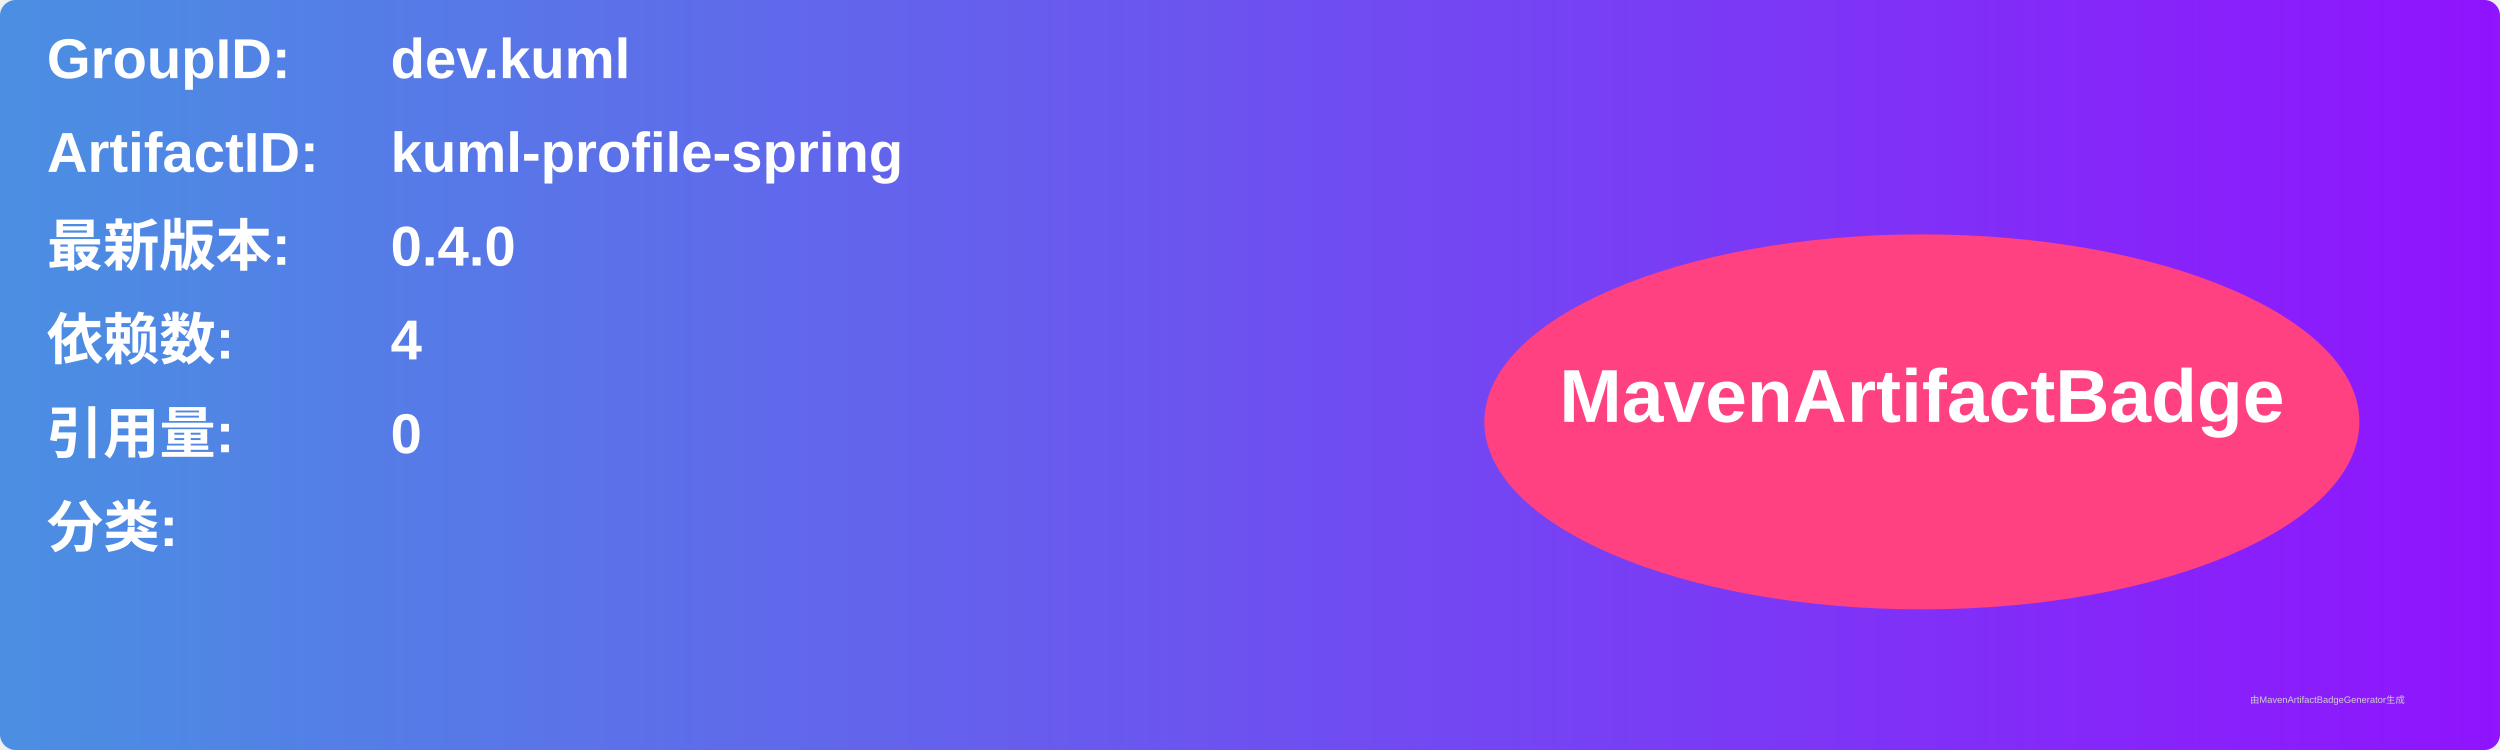
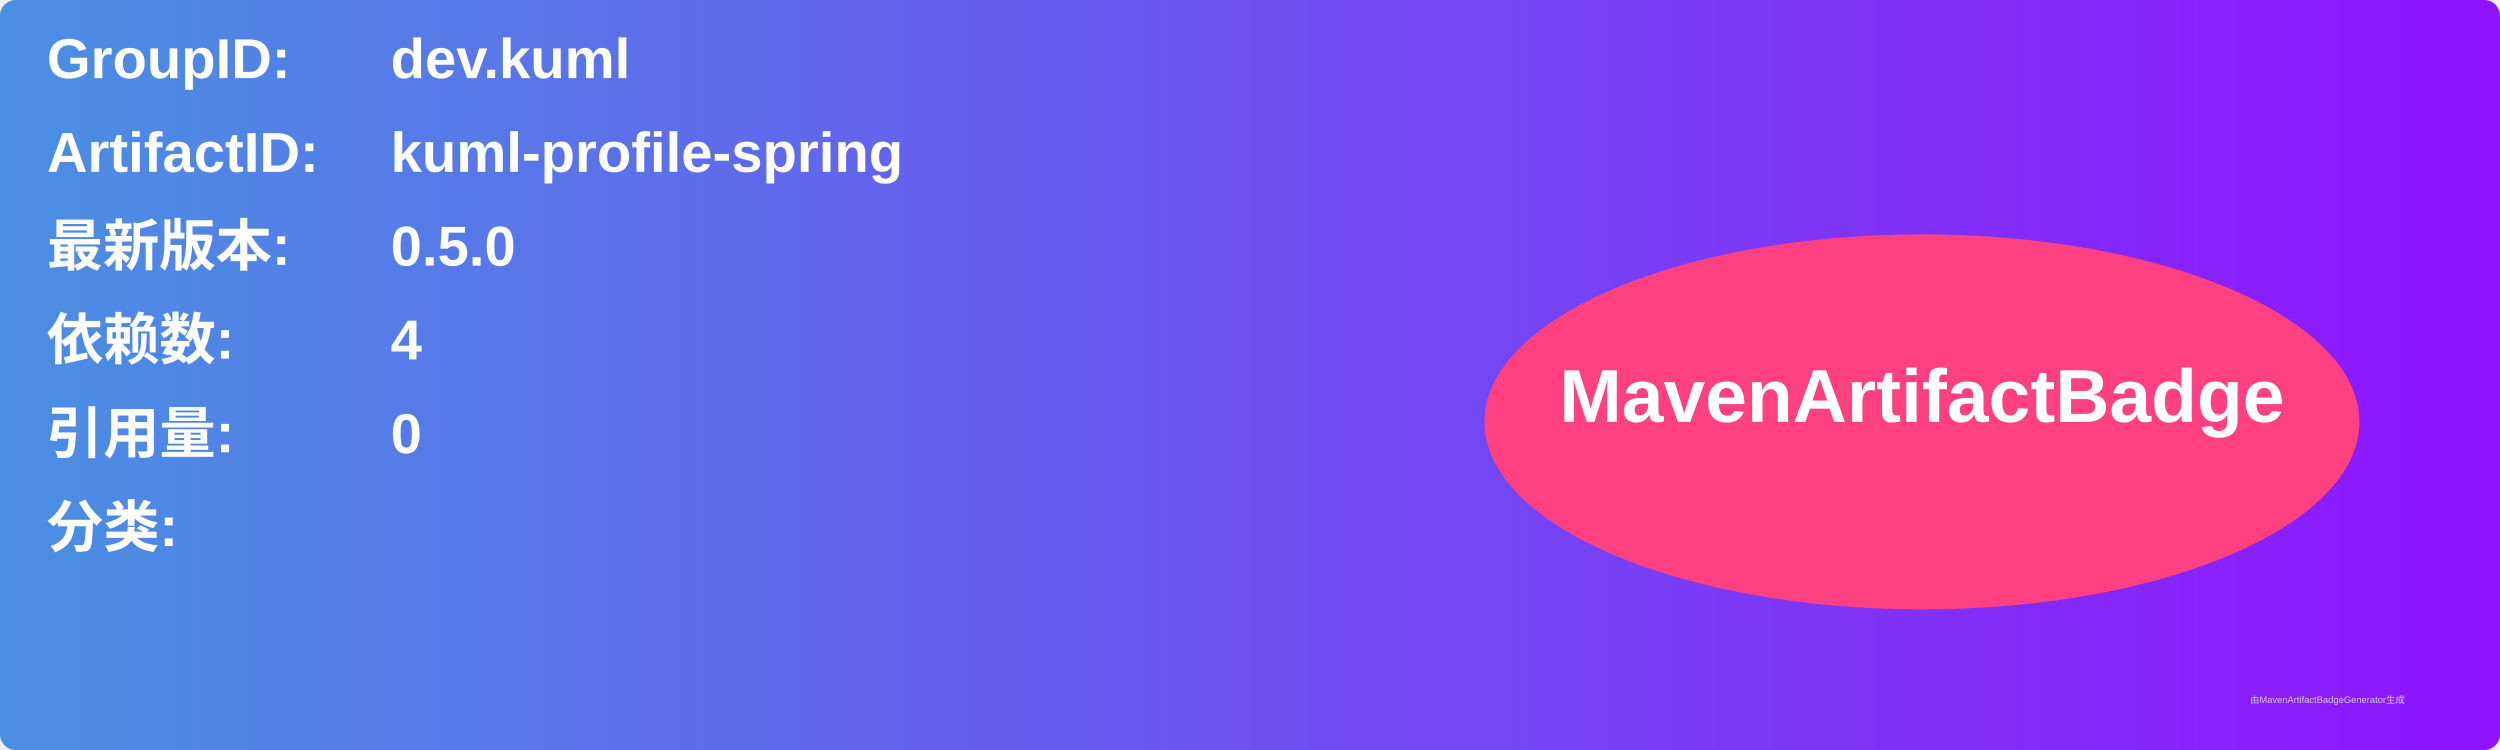
<svg xmlns="http://www.w3.org/2000/svg" width="800" height="240" viewBox="0 0 800 240">
  <linearGradient id="grad" x1="0%" y1="0%" x2="100%" y2="0%">
    <stop offset="0%" stop-color="#4a90e2" />
    <stop offset="100%" stop-color="#9013fe" />
  </linearGradient>
  <rect width="100%" height="100%" rx="5" ry="5" fill="url(#grad)" />
  <g transform="translate(15, 15)">
    <text x="0" y="10" font-family="Arial" font-size="18" fill="white" font-weight="bold" width="260">GroupID:</text>
    <text x="110" y="10" font-family="Arial" font-size="18" fill="white" font-weight="bold" width="460">dev.kuml</text>
    <text x="0" y="40" font-family="Arial" font-size="18" fill="white" font-weight="bold" width="260">ArtifactID:</text>
    <text x="110" y="40" font-family="Arial" font-size="18" fill="white" font-weight="bold" width="460">kuml-profile-spring</text>
    <text x="0" y="70" font-family="Arial" font-size="18" fill="white" font-weight="bold">最新版本:</text>
    <text x="110" y="70" font-family="Arial" font-size="18" fill="white" font-weight="bold">
-       <tspan font-weight="bold">0.4.0</tspan>
+       <tspan font-weight="bold">0.5.0</tspan>
    </text>
    <text x="0" y="100" font-family="Arial" font-size="18" fill="white" font-weight="bold">依赖数: </text>
    <text x="110" y="100" font-family="Arial" font-size="18" fill="white">
      <tspan font-weight="bold">4</tspan>
    </text>
    <text x="0" y="130" font-family="Arial" font-size="18" fill="white" font-weight="bold">引用量: </text>
    <text x="110" y="130" font-family="Arial" font-size="18" fill="white">
      <tspan font-weight="bold">0</tspan>
    </text>
    <text x="0" y="160" font-family="Arial" font-size="18" fill="white" font-weight="bold">分类:</text>
    <text x="10" y="190" font-family="Arial" font-size="10" fill="white">
      <tspan font-weight="bold" />
    </text>
    <ellipse cx="600" cy="120" rx="140" ry="60" fill="#ff4081" />
    <text x="600" y="120" text-anchor="middle" font-family="Arial" font-size="24" fill="white" font-weight="bold">MavenArtifactBadge</text>
  </g>
  <text x="720" y="225" font-family="Arial" font-size="3" fill="#d0d0d0">由MavenArtifactBadgeGenerator生成</text>
</svg>
